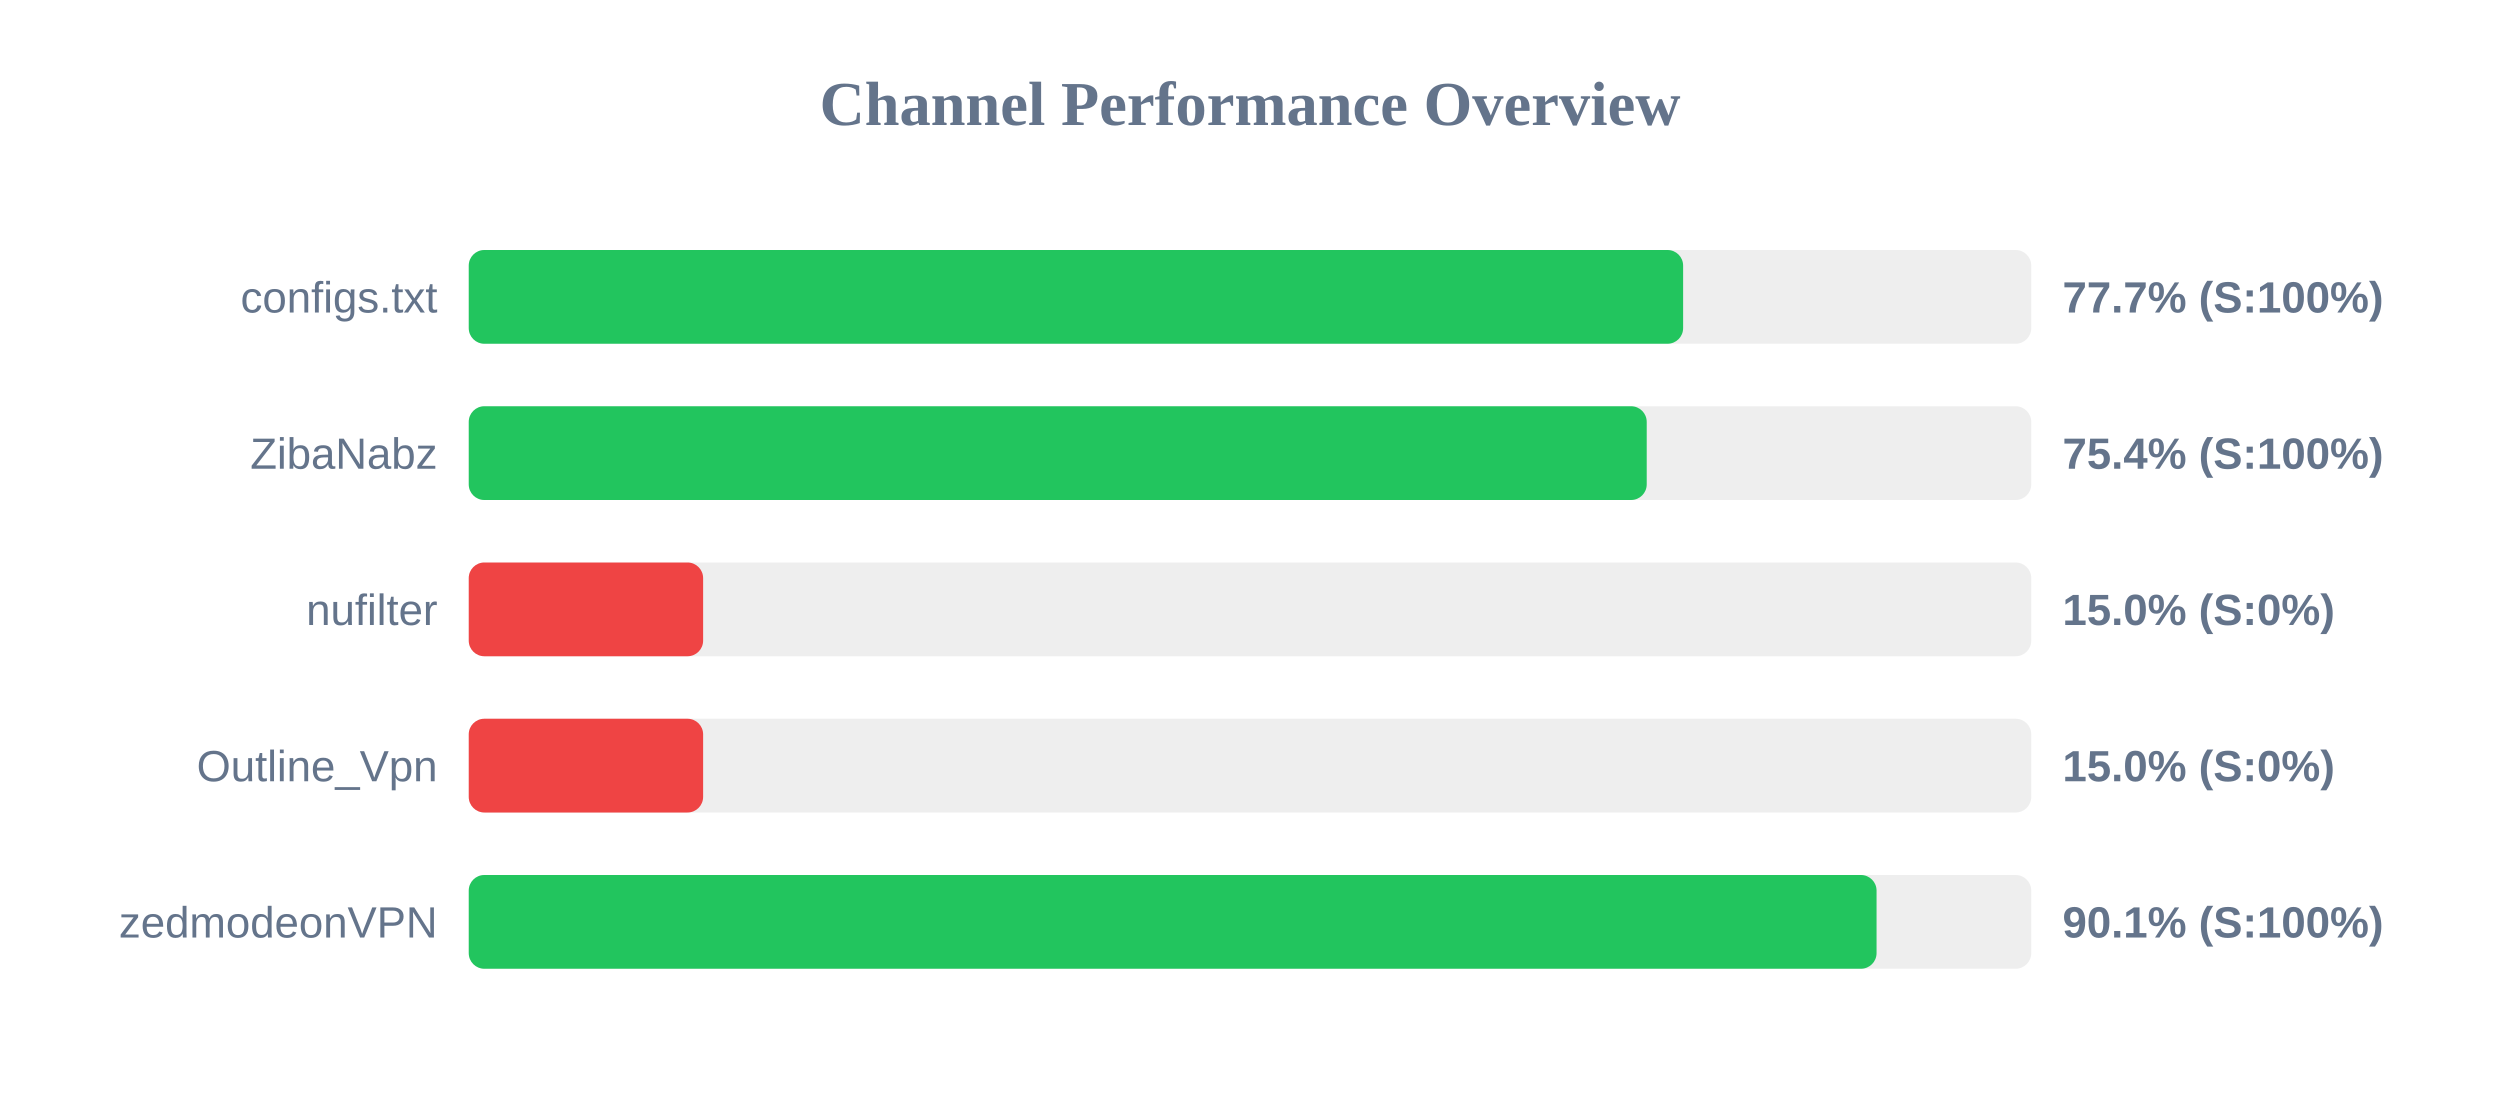
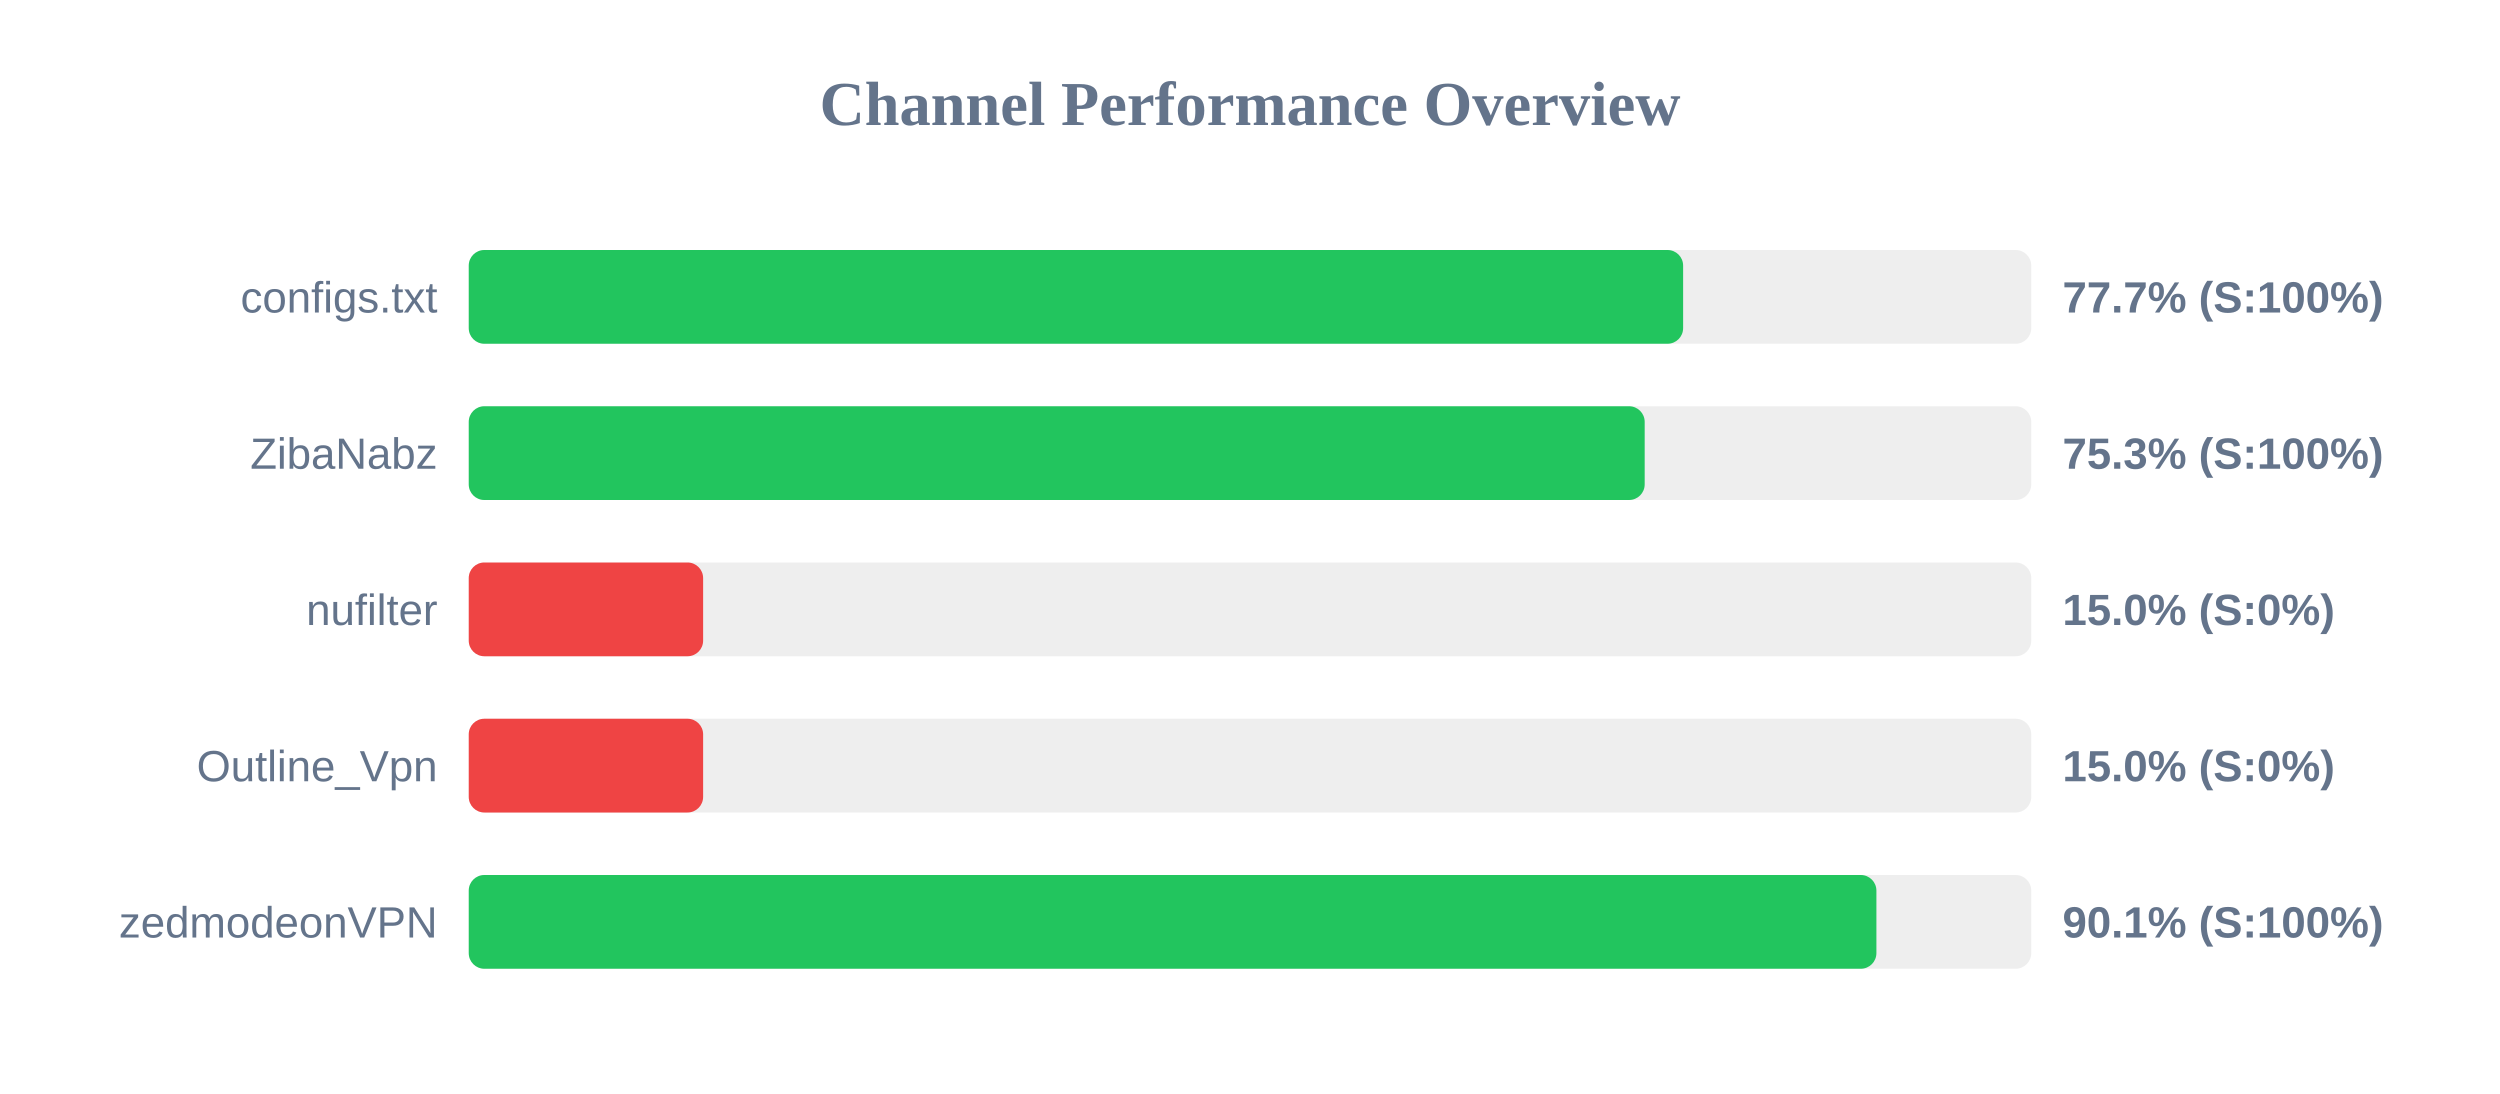
<svg xmlns="http://www.w3.org/2000/svg" width="800" height="350" version="1.1">
  <style>
        .row { font: 14px Arial; fill: #64748b; }
        .score { font: bold 14px Arial; fill: #64748b; }
    </style>
  <text x="400" y="40" text-anchor="middle" font-size="20px" font-weight="bold" fill="#64748b">Channel Performance Overview</text>
  <rect x="150" y="80" width="500" height="30" fill="#eee" rx="5" />
  <rect x="150" y="80" width="388.6" height="30" fill="#22c55e" rx="5" />
  <text x="140" y="100" text-anchor="end" class="row">configs.txt</text>
  <text x="660" y="100" text-anchor="start" class="score">77.7% (S:100%)</text>
  <rect x="150" y="130" width="500" height="30" fill="#eee" rx="5" />
-   <rect x="150" y="130" width="376.95" height="30" fill="#22c55e" rx="5" />
+   <rect x="150" y="130" width="376.3" height="30" fill="#22c55e" rx="5" />
  <text x="140" y="150" text-anchor="end" class="row">ZibaNabz</text>
-   <text x="660" y="150" text-anchor="start" class="score">75.4% (S:100%)</text>
+   <text x="660" y="150" text-anchor="start" class="score">75.3% (S:100%)</text>
  <rect x="150" y="180" width="500" height="30" fill="#eee" rx="5" />
  <rect x="150" y="180" width="75.0" height="30" fill="#ef4444" rx="5" />
  <text x="140" y="200" text-anchor="end" class="row">nufilter</text>
  <text x="660" y="200" text-anchor="start" class="score">15.0% (S:0%)</text>
  <rect x="150" y="230" width="500" height="30" fill="#eee" rx="5" />
  <rect x="150" y="230" width="75.0" height="30" fill="#ef4444" rx="5" />
  <text x="140" y="250" text-anchor="end" class="row">Outline_Vpn</text>
  <text x="660" y="250" text-anchor="start" class="score">15.0% (S:0%)</text>
  <rect x="150" y="280" width="500" height="30" fill="#eee" rx="5" />
-   <rect x="150" y="280" width="450.5" height="30" fill="#22c55e" rx="5" />
+   <rect x="150" y="280" width="450.45" height="30" fill="#22c55e" rx="5" />
  <text x="140" y="300" text-anchor="end" class="row">zedmodeonVPN</text>
  <text x="660" y="300" text-anchor="start" class="score">90.1% (S:100%)</text>
</svg>
